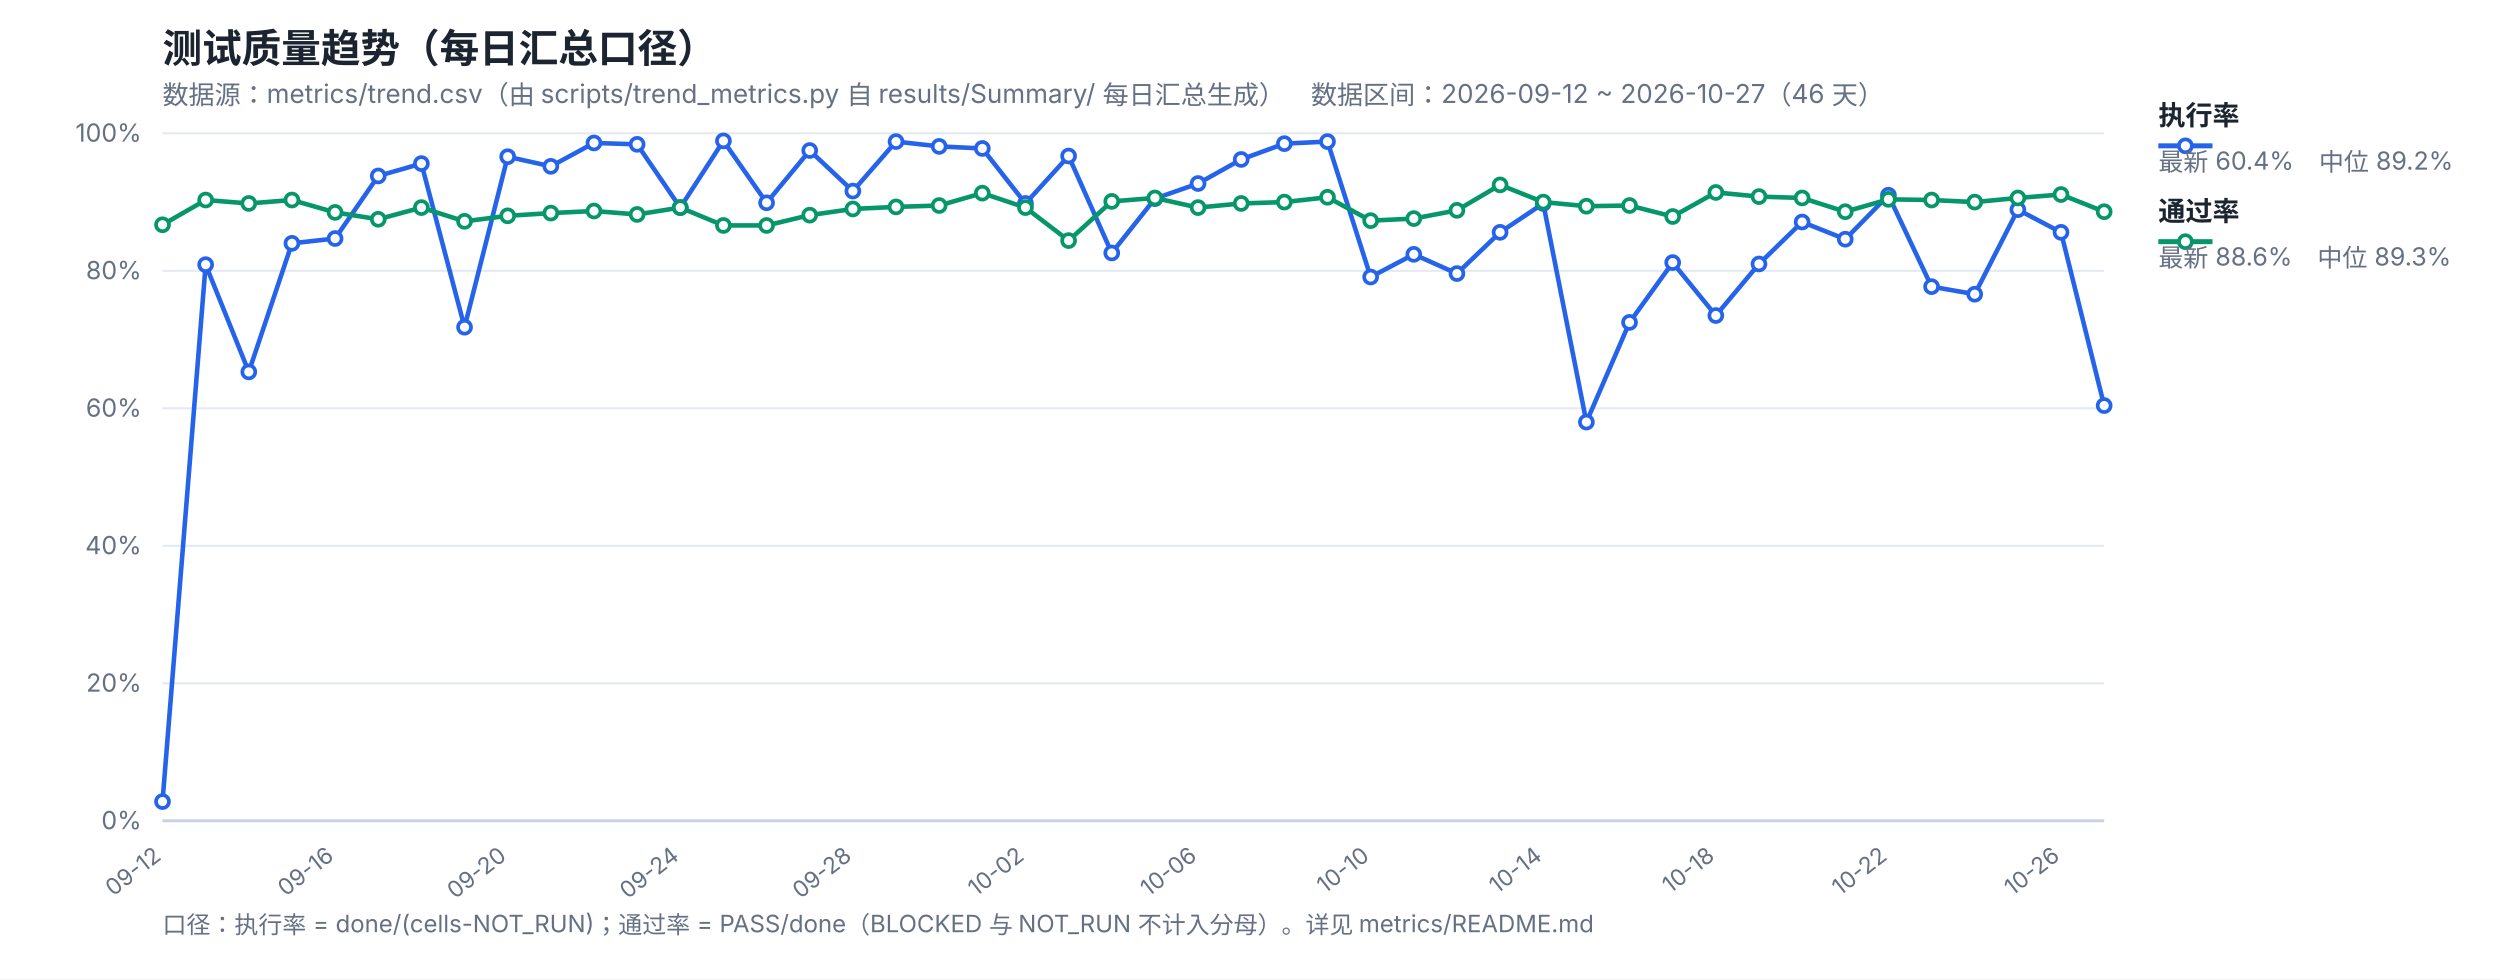
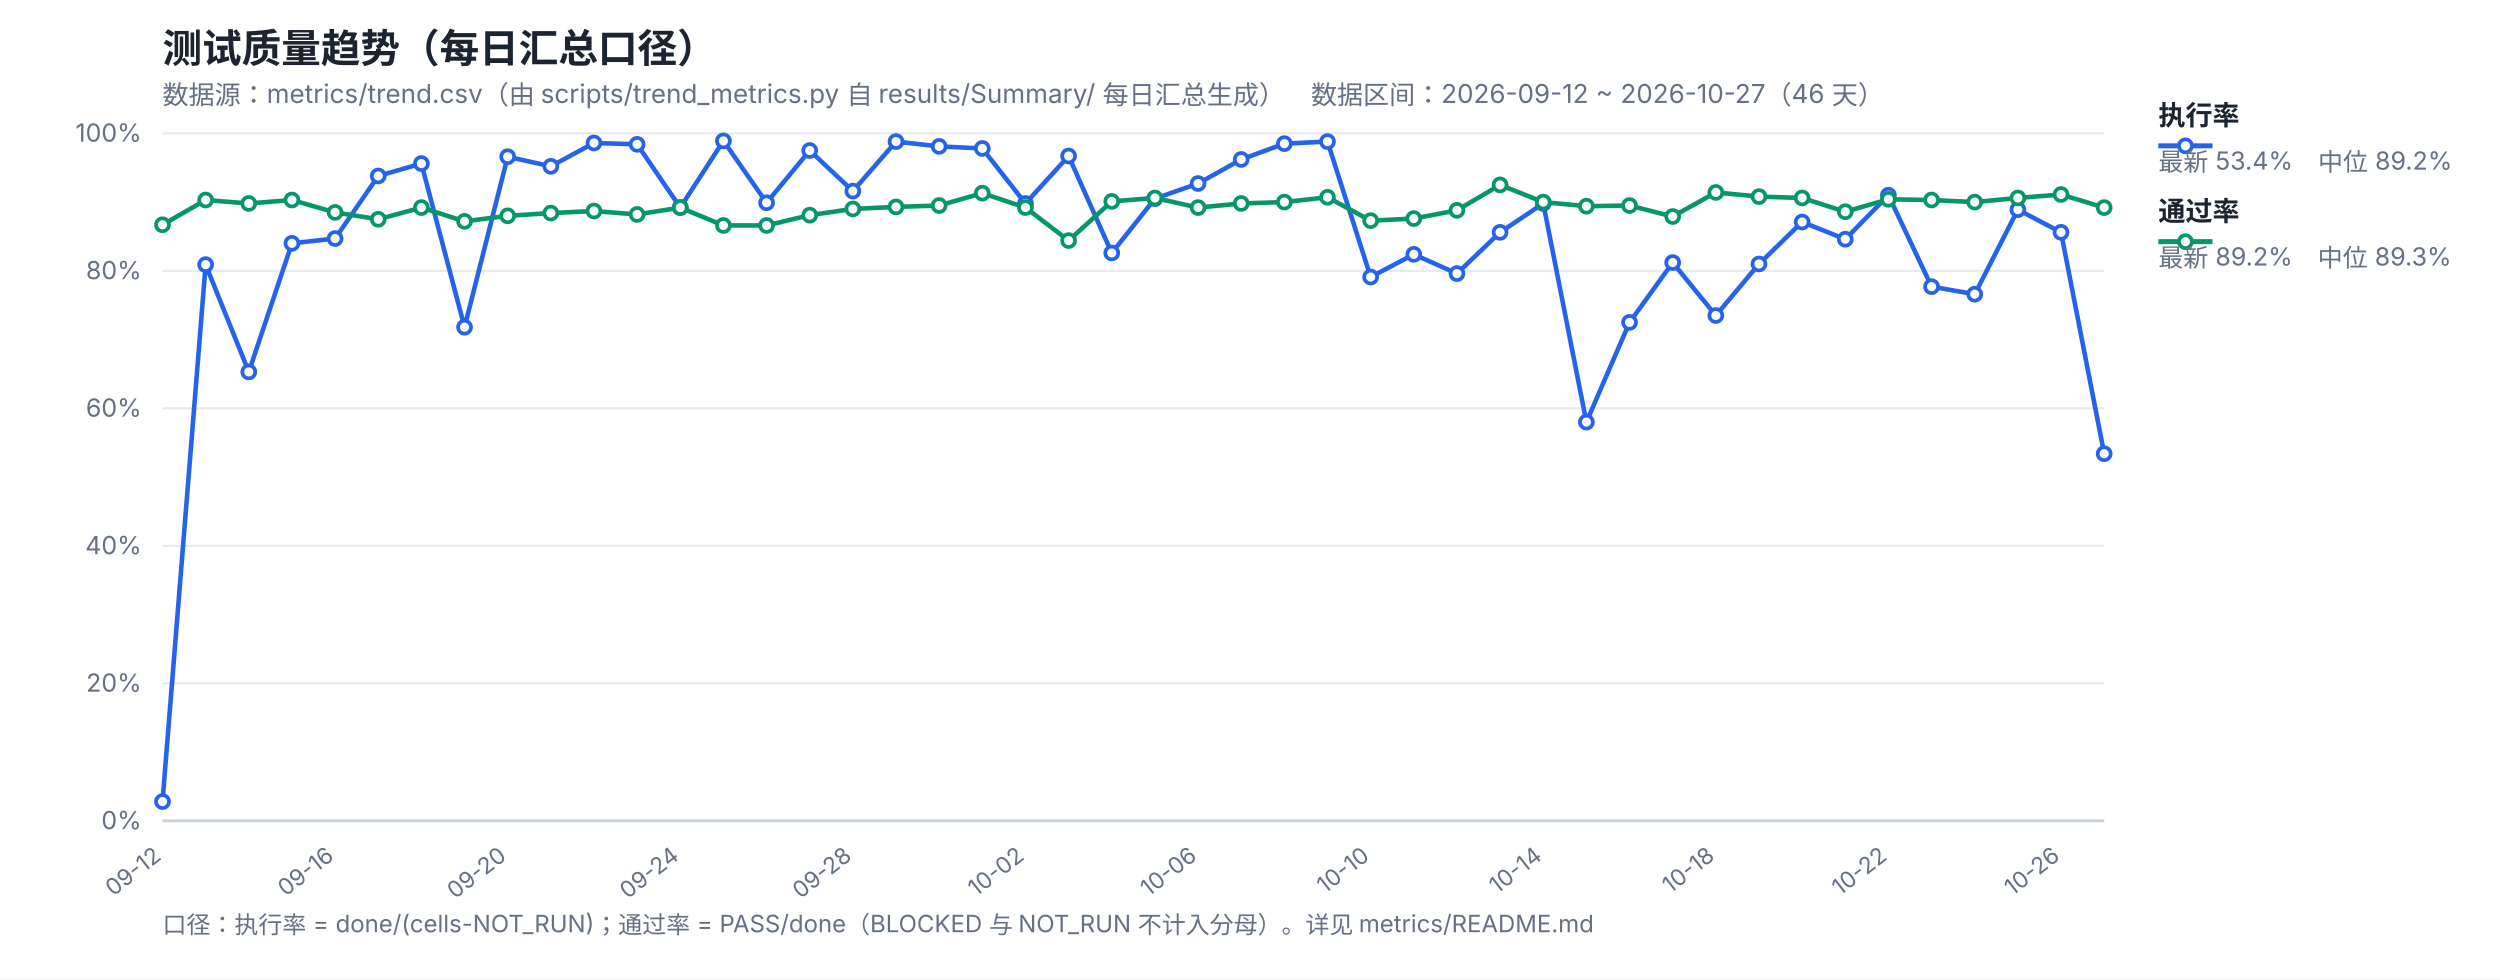
<svg xmlns="http://www.w3.org/2000/svg" width="1200" height="470" viewBox="0 0 1200 470" font-family="-apple-system,Segoe UI,Microsoft YaHei,sans-serif">
  <rect width="1200" height="470" fill="#ffffff" />
  <text x="78" y="30" font-size="19" font-weight="700" fill="#1b2430">测试质量趋势（每日汇总口径）</text>
  <text x="78" y="50" font-size="12.5" fill="#667085">数据源：metrics/trend.csv（由 scripts/trend_metrics.py 自 results/Summary/ 每日汇总生成）　数据区间：2026-09-12 ~ 2026-10-27（46 天）</text>
  <line x1="78" y1="394.0" x2="1010" y2="394.0" stroke="#e4e9f2" stroke-width="1" />
  <text x="68" y="398.0" font-size="12" fill="#667085" text-anchor="end">0%</text>
  <line x1="78" y1="328.0" x2="1010" y2="328.0" stroke="#e4e9f2" stroke-width="1" />
  <text x="68" y="332.0" font-size="12" fill="#667085" text-anchor="end">20%</text>
  <line x1="78" y1="262.0" x2="1010" y2="262.0" stroke="#e4e9f2" stroke-width="1" />
  <text x="68" y="266.0" font-size="12" fill="#667085" text-anchor="end">40%</text>
  <line x1="78" y1="196.0" x2="1010" y2="196.0" stroke="#e4e9f2" stroke-width="1" />
  <text x="68" y="200.0" font-size="12" fill="#667085" text-anchor="end">60%</text>
  <line x1="78" y1="130.0" x2="1010" y2="130.0" stroke="#e4e9f2" stroke-width="1" />
  <text x="68" y="134.0" font-size="12" fill="#667085" text-anchor="end">80%</text>
  <line x1="78" y1="64.0" x2="1010" y2="64.0" stroke="#e4e9f2" stroke-width="1" />
  <text x="68" y="68.0" font-size="12" fill="#667085" text-anchor="end">100%</text>
  <text x="78.0" y="412" font-size="11" fill="#667085" text-anchor="end" transform="rotate(-38 78.0 412)">09-12</text>
  <text x="160.84" y="412" font-size="11" fill="#667085" text-anchor="end" transform="rotate(-38 160.84 412)">09-16</text>
  <text x="243.69" y="412" font-size="11" fill="#667085" text-anchor="end" transform="rotate(-38 243.69 412)">09-20</text>
  <text x="326.53" y="412" font-size="11" fill="#667085" text-anchor="end" transform="rotate(-38 326.53 412)">09-24</text>
  <text x="409.38" y="412" font-size="11" fill="#667085" text-anchor="end" transform="rotate(-38 409.38 412)">09-28</text>
  <text x="492.22" y="412" font-size="11" fill="#667085" text-anchor="end" transform="rotate(-38 492.22 412)">10-02</text>
  <text x="575.07" y="412" font-size="11" fill="#667085" text-anchor="end" transform="rotate(-38 575.07 412)">10-06</text>
  <text x="657.91" y="412" font-size="11" fill="#667085" text-anchor="end" transform="rotate(-38 657.91 412)">10-10</text>
  <text x="740.76" y="412" font-size="11" fill="#667085" text-anchor="end" transform="rotate(-38 740.76 412)">10-14</text>
  <text x="823.6" y="412" font-size="11" fill="#667085" text-anchor="end" transform="rotate(-38 823.6 412)">10-18</text>
  <text x="906.44" y="412" font-size="11" fill="#667085" text-anchor="end" transform="rotate(-38 906.44 412)">10-22</text>
  <text x="989.29" y="412" font-size="11" fill="#667085" text-anchor="end" transform="rotate(-38 989.29 412)">10-26</text>
  <line x1="78" y1="394" x2="1010" y2="394" stroke="#c8d2e2" stroke-width="1.4" />
-   <polyline fill="none" stroke="#2563eb" stroke-width="2.2" stroke-linejoin="round" points="78.0,384.76 98.71,127.03 119.42,178.51 140.13,116.8 160.84,114.49 181.56,84.46 202.27,78.52 222.98,157.06 243.69,75.22 264.4,79.84 285.11,68.62 305.82,69.28 326.53,99.64 347.24,67.63 367.96,97.33 388.67,72.25 409.38,91.72 430.09,67.96 450.8,70.27 471.51,71.26 492.22,97.66 512.93,74.89 533.64,121.42 554.36,95.35 575.07,88.09 595.78,76.54 616.49,68.95 637.2,67.96 657.91,132.97 678.62,122.08 699.33,131.32 720.04,111.52 740.76,97.66 761.47,202.6 782.18,154.75 802.89,126.04 823.6,151.45 844.31,126.7 865.02,106.57 885.73,114.82 906.44,93.7 927.16,137.59 947.87,141.22 968.58,100.63 989.29,111.52 1010.0,194.68" />
-   <polyline fill="none" stroke="#059669" stroke-width="2.2" stroke-linejoin="round" points="78.0,107.89 98.71,96.01 119.42,97.66 140.13,96.01 160.84,101.95 181.56,105.25 202.27,99.64 222.98,106.24 243.69,103.6 264.4,102.28 285.11,101.29 305.82,102.94 326.53,99.64 347.24,108.22 367.96,108.22 388.67,103.27 409.38,100.3 430.09,99.31 450.8,98.65 471.51,92.71 492.22,99.64 512.93,115.48 533.64,96.67 554.36,95.02 575.07,99.64 595.78,97.66 616.49,97.0 637.2,94.69 657.91,105.91 678.62,104.92 699.33,100.96 720.04,88.75 740.76,97.0 761.47,98.98 782.18,98.65 802.89,103.93 823.6,92.38 844.31,94.36 865.02,95.02 885.73,101.62 906.44,95.68 927.16,96.01 947.87,97.0 968.58,95.02 989.29,93.37 1010.0,101.62" />
+   <polyline fill="none" stroke="#2563eb" stroke-width="2.2" stroke-linejoin="round" points="78.0,384.76 98.71,127.03 119.42,178.51 140.13,116.8 160.84,114.49 181.56,84.46 202.27,78.52 222.98,157.06 243.69,75.22 264.4,79.84 285.11,68.62 305.82,69.28 326.53,99.64 347.24,67.63 367.96,97.33 388.67,72.25 409.38,91.72 430.09,67.96 450.8,70.27 471.51,71.26 492.22,97.66 512.93,74.89 533.64,121.42 554.36,95.35 575.07,88.09 595.78,76.54 616.49,68.95 637.2,67.96 657.91,132.97 678.62,122.08 699.33,131.32 720.04,111.52 740.76,97.66 761.47,202.6 782.18,154.75 802.89,126.04 823.6,151.45 844.31,126.7 865.02,106.57 885.73,114.82 906.44,93.7 927.16,137.59 947.87,141.22 968.58,100.63 989.29,111.52 1010.0,217.78" />
+   <polyline fill="none" stroke="#059669" stroke-width="2.2" stroke-linejoin="round" points="78.0,107.89 98.71,96.01 119.42,97.66 140.13,96.01 160.84,101.95 181.56,105.25 202.27,99.64 222.98,106.24 243.69,103.6 264.4,102.28 285.11,101.29 305.82,102.94 326.53,99.64 347.24,108.22 367.96,108.22 388.67,103.27 409.38,100.3 430.09,99.31 450.8,98.65 471.51,92.71 492.22,99.64 512.93,115.48 533.64,96.67 554.36,95.02 575.07,99.64 595.78,97.66 616.49,97.0 637.2,94.69 657.91,105.91 678.62,104.92 699.33,100.96 720.04,88.75 740.76,97.0 761.47,98.98 782.18,98.65 802.89,103.93 823.6,92.38 844.31,94.36 865.02,95.02 885.73,101.62 906.44,95.68 927.16,96.01 947.87,97.0 968.58,95.02 989.29,93.37 1010.0,99.64" />
  <circle cx="78.0" cy="384.76" r="3.1" fill="#fff" stroke="#2563eb" stroke-width="1.8" />
  <circle cx="98.71" cy="127.03" r="3.1" fill="#fff" stroke="#2563eb" stroke-width="1.8" />
  <circle cx="119.42" cy="178.51" r="3.1" fill="#fff" stroke="#2563eb" stroke-width="1.8" />
  <circle cx="140.13" cy="116.8" r="3.1" fill="#fff" stroke="#2563eb" stroke-width="1.8" />
  <circle cx="160.84" cy="114.49" r="3.1" fill="#fff" stroke="#2563eb" stroke-width="1.8" />
  <circle cx="181.56" cy="84.46" r="3.1" fill="#fff" stroke="#2563eb" stroke-width="1.8" />
  <circle cx="202.27" cy="78.52" r="3.1" fill="#fff" stroke="#2563eb" stroke-width="1.8" />
  <circle cx="222.98" cy="157.06" r="3.1" fill="#fff" stroke="#2563eb" stroke-width="1.8" />
  <circle cx="243.69" cy="75.22" r="3.1" fill="#fff" stroke="#2563eb" stroke-width="1.8" />
  <circle cx="264.4" cy="79.84" r="3.1" fill="#fff" stroke="#2563eb" stroke-width="1.8" />
  <circle cx="285.11" cy="68.62" r="3.1" fill="#fff" stroke="#2563eb" stroke-width="1.8" />
  <circle cx="305.82" cy="69.28" r="3.1" fill="#fff" stroke="#2563eb" stroke-width="1.8" />
  <circle cx="326.53" cy="99.64" r="3.1" fill="#fff" stroke="#2563eb" stroke-width="1.8" />
  <circle cx="347.24" cy="67.63" r="3.1" fill="#fff" stroke="#2563eb" stroke-width="1.8" />
  <circle cx="367.96" cy="97.33" r="3.1" fill="#fff" stroke="#2563eb" stroke-width="1.8" />
  <circle cx="388.67" cy="72.25" r="3.1" fill="#fff" stroke="#2563eb" stroke-width="1.8" />
  <circle cx="409.38" cy="91.72" r="3.1" fill="#fff" stroke="#2563eb" stroke-width="1.8" />
  <circle cx="430.09" cy="67.96" r="3.1" fill="#fff" stroke="#2563eb" stroke-width="1.8" />
  <circle cx="450.8" cy="70.27" r="3.1" fill="#fff" stroke="#2563eb" stroke-width="1.8" />
  <circle cx="471.51" cy="71.26" r="3.1" fill="#fff" stroke="#2563eb" stroke-width="1.8" />
  <circle cx="492.22" cy="97.66" r="3.1" fill="#fff" stroke="#2563eb" stroke-width="1.8" />
  <circle cx="512.93" cy="74.89" r="3.1" fill="#fff" stroke="#2563eb" stroke-width="1.8" />
  <circle cx="533.64" cy="121.42" r="3.1" fill="#fff" stroke="#2563eb" stroke-width="1.8" />
  <circle cx="554.36" cy="95.35" r="3.1" fill="#fff" stroke="#2563eb" stroke-width="1.8" />
  <circle cx="575.07" cy="88.09" r="3.1" fill="#fff" stroke="#2563eb" stroke-width="1.8" />
  <circle cx="595.78" cy="76.54" r="3.1" fill="#fff" stroke="#2563eb" stroke-width="1.8" />
  <circle cx="616.49" cy="68.95" r="3.1" fill="#fff" stroke="#2563eb" stroke-width="1.8" />
  <circle cx="637.2" cy="67.96" r="3.1" fill="#fff" stroke="#2563eb" stroke-width="1.8" />
  <circle cx="657.91" cy="132.97" r="3.1" fill="#fff" stroke="#2563eb" stroke-width="1.8" />
  <circle cx="678.62" cy="122.08" r="3.1" fill="#fff" stroke="#2563eb" stroke-width="1.8" />
  <circle cx="699.33" cy="131.32" r="3.1" fill="#fff" stroke="#2563eb" stroke-width="1.8" />
  <circle cx="720.04" cy="111.52" r="3.1" fill="#fff" stroke="#2563eb" stroke-width="1.8" />
  <circle cx="740.76" cy="97.66" r="3.1" fill="#fff" stroke="#2563eb" stroke-width="1.8" />
  <circle cx="761.47" cy="202.6" r="3.1" fill="#fff" stroke="#2563eb" stroke-width="1.8" />
  <circle cx="782.18" cy="154.75" r="3.1" fill="#fff" stroke="#2563eb" stroke-width="1.8" />
  <circle cx="802.89" cy="126.04" r="3.1" fill="#fff" stroke="#2563eb" stroke-width="1.8" />
  <circle cx="823.6" cy="151.45" r="3.1" fill="#fff" stroke="#2563eb" stroke-width="1.8" />
  <circle cx="844.31" cy="126.7" r="3.1" fill="#fff" stroke="#2563eb" stroke-width="1.8" />
  <circle cx="865.02" cy="106.57" r="3.1" fill="#fff" stroke="#2563eb" stroke-width="1.8" />
  <circle cx="885.73" cy="114.82" r="3.1" fill="#fff" stroke="#2563eb" stroke-width="1.8" />
  <circle cx="906.44" cy="93.7" r="3.1" fill="#fff" stroke="#2563eb" stroke-width="1.8" />
  <circle cx="927.16" cy="137.59" r="3.1" fill="#fff" stroke="#2563eb" stroke-width="1.8" />
  <circle cx="947.87" cy="141.22" r="3.1" fill="#fff" stroke="#2563eb" stroke-width="1.8" />
  <circle cx="968.58" cy="100.63" r="3.1" fill="#fff" stroke="#2563eb" stroke-width="1.8" />
  <circle cx="989.29" cy="111.52" r="3.1" fill="#fff" stroke="#2563eb" stroke-width="1.8" />
-   <circle cx="1010.0" cy="194.68" r="3.1" fill="#fff" stroke="#2563eb" stroke-width="1.8" />
+   <circle cx="1010.0" cy="217.78" r="3.1" fill="#fff" stroke="#2563eb" stroke-width="1.8" />
  <circle cx="78.0" cy="107.89" r="3.1" fill="#fff" stroke="#059669" stroke-width="1.8" />
  <circle cx="98.71" cy="96.01" r="3.1" fill="#fff" stroke="#059669" stroke-width="1.8" />
  <circle cx="119.42" cy="97.66" r="3.1" fill="#fff" stroke="#059669" stroke-width="1.8" />
  <circle cx="140.13" cy="96.01" r="3.1" fill="#fff" stroke="#059669" stroke-width="1.8" />
  <circle cx="160.84" cy="101.95" r="3.1" fill="#fff" stroke="#059669" stroke-width="1.8" />
  <circle cx="181.56" cy="105.25" r="3.1" fill="#fff" stroke="#059669" stroke-width="1.8" />
  <circle cx="202.27" cy="99.64" r="3.1" fill="#fff" stroke="#059669" stroke-width="1.8" />
  <circle cx="222.98" cy="106.24" r="3.1" fill="#fff" stroke="#059669" stroke-width="1.8" />
  <circle cx="243.69" cy="103.6" r="3.1" fill="#fff" stroke="#059669" stroke-width="1.8" />
  <circle cx="264.4" cy="102.28" r="3.1" fill="#fff" stroke="#059669" stroke-width="1.8" />
  <circle cx="285.11" cy="101.29" r="3.1" fill="#fff" stroke="#059669" stroke-width="1.8" />
  <circle cx="305.82" cy="102.94" r="3.1" fill="#fff" stroke="#059669" stroke-width="1.8" />
  <circle cx="326.53" cy="99.64" r="3.1" fill="#fff" stroke="#059669" stroke-width="1.8" />
  <circle cx="347.24" cy="108.22" r="3.1" fill="#fff" stroke="#059669" stroke-width="1.8" />
  <circle cx="367.96" cy="108.22" r="3.1" fill="#fff" stroke="#059669" stroke-width="1.8" />
  <circle cx="388.67" cy="103.27" r="3.1" fill="#fff" stroke="#059669" stroke-width="1.8" />
  <circle cx="409.38" cy="100.3" r="3.1" fill="#fff" stroke="#059669" stroke-width="1.8" />
  <circle cx="430.09" cy="99.31" r="3.1" fill="#fff" stroke="#059669" stroke-width="1.8" />
  <circle cx="450.8" cy="98.65" r="3.1" fill="#fff" stroke="#059669" stroke-width="1.8" />
  <circle cx="471.51" cy="92.71" r="3.1" fill="#fff" stroke="#059669" stroke-width="1.8" />
  <circle cx="492.22" cy="99.64" r="3.1" fill="#fff" stroke="#059669" stroke-width="1.8" />
  <circle cx="512.93" cy="115.48" r="3.1" fill="#fff" stroke="#059669" stroke-width="1.8" />
  <circle cx="533.64" cy="96.67" r="3.1" fill="#fff" stroke="#059669" stroke-width="1.8" />
  <circle cx="554.36" cy="95.02" r="3.1" fill="#fff" stroke="#059669" stroke-width="1.8" />
  <circle cx="575.07" cy="99.64" r="3.1" fill="#fff" stroke="#059669" stroke-width="1.8" />
  <circle cx="595.78" cy="97.66" r="3.1" fill="#fff" stroke="#059669" stroke-width="1.8" />
  <circle cx="616.49" cy="97.0" r="3.1" fill="#fff" stroke="#059669" stroke-width="1.8" />
  <circle cx="637.2" cy="94.69" r="3.1" fill="#fff" stroke="#059669" stroke-width="1.8" />
  <circle cx="657.91" cy="105.91" r="3.1" fill="#fff" stroke="#059669" stroke-width="1.8" />
  <circle cx="678.62" cy="104.92" r="3.1" fill="#fff" stroke="#059669" stroke-width="1.8" />
  <circle cx="699.33" cy="100.96" r="3.1" fill="#fff" stroke="#059669" stroke-width="1.8" />
  <circle cx="720.04" cy="88.75" r="3.1" fill="#fff" stroke="#059669" stroke-width="1.8" />
  <circle cx="740.76" cy="97.0" r="3.1" fill="#fff" stroke="#059669" stroke-width="1.8" />
  <circle cx="761.47" cy="98.98" r="3.1" fill="#fff" stroke="#059669" stroke-width="1.8" />
  <circle cx="782.18" cy="98.65" r="3.1" fill="#fff" stroke="#059669" stroke-width="1.8" />
  <circle cx="802.89" cy="103.93" r="3.1" fill="#fff" stroke="#059669" stroke-width="1.8" />
  <circle cx="823.6" cy="92.38" r="3.1" fill="#fff" stroke="#059669" stroke-width="1.8" />
  <circle cx="844.31" cy="94.36" r="3.1" fill="#fff" stroke="#059669" stroke-width="1.8" />
  <circle cx="865.02" cy="95.02" r="3.1" fill="#fff" stroke="#059669" stroke-width="1.8" />
  <circle cx="885.73" cy="101.62" r="3.1" fill="#fff" stroke="#059669" stroke-width="1.8" />
  <circle cx="906.44" cy="95.68" r="3.1" fill="#fff" stroke="#059669" stroke-width="1.8" />
  <circle cx="927.16" cy="96.01" r="3.1" fill="#fff" stroke="#059669" stroke-width="1.8" />
  <circle cx="947.87" cy="97.0" r="3.1" fill="#fff" stroke="#059669" stroke-width="1.8" />
  <circle cx="968.58" cy="95.02" r="3.1" fill="#fff" stroke="#059669" stroke-width="1.8" />
  <circle cx="989.29" cy="93.37" r="3.1" fill="#fff" stroke="#059669" stroke-width="1.8" />
-   <circle cx="1010.0" cy="101.62" r="3.1" fill="#fff" stroke="#059669" stroke-width="1.8" />
+   <circle cx="1010.0" cy="99.64" r="3.1" fill="#fff" stroke="#059669" stroke-width="1.8" />
  <line x1="1036" y1="70" x2="1062" y2="70" stroke="#2563eb" stroke-width="2.4" />
  <circle cx="1049" cy="70" r="3.1" fill="#fff" stroke="#2563eb" stroke-width="1.8" />
  <text x="1036" y="60" font-size="13" font-weight="600" fill="#1b2430">执行率</text>
-   <text x="1036" y="82" font-size="12" fill="#667085">最新 60.4%　中位 89.2%</text>
+   <text x="1036" y="82" font-size="12" fill="#667085">最新 53.4%　中位 89.2%</text>
  <line x1="1036" y1="116" x2="1062" y2="116" stroke="#059669" stroke-width="2.4" />
  <circle cx="1049" cy="116" r="3.1" fill="#fff" stroke="#059669" stroke-width="1.8" />
  <text x="1036" y="106" font-size="13" font-weight="600" fill="#1b2430">通过率</text>
-   <text x="1036" y="128" font-size="12" fill="#667085">最新 88.6%　中位 89.3%</text>
+   <text x="1036" y="128" font-size="12" fill="#667085">最新 89.2%　中位 89.3%</text>
  <text x="78" y="448" font-size="11.5" fill="#667085">口径：执行率 = done/(cells-NOT_RUN)；通过率 = PASS/done（BLOCKED 与 NOT_RUN 不计入分母）。详见 metrics/README.md</text>
</svg>
